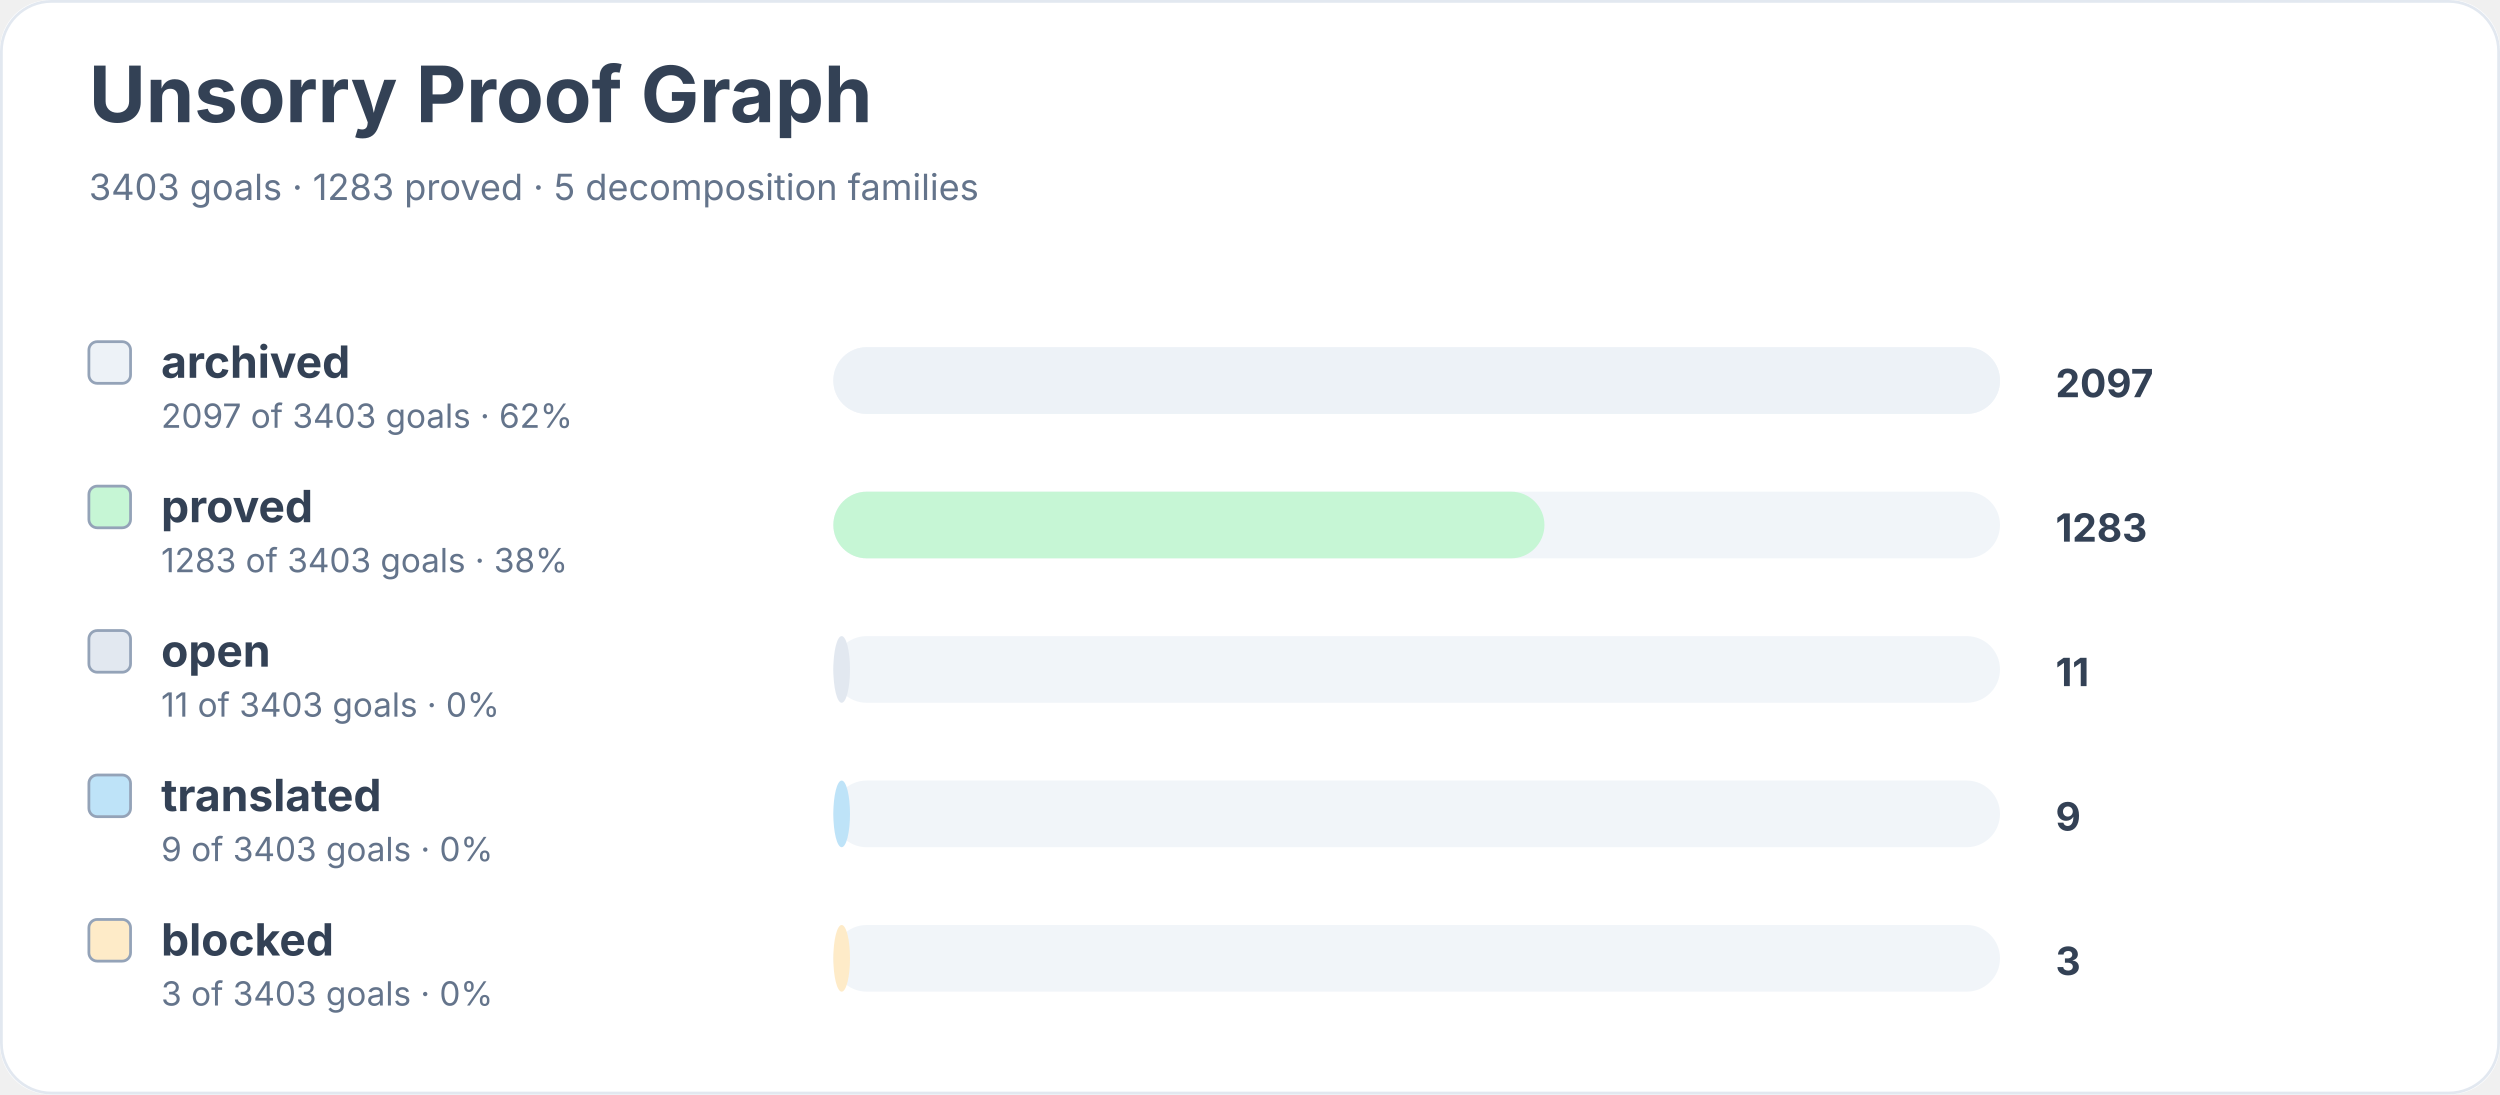
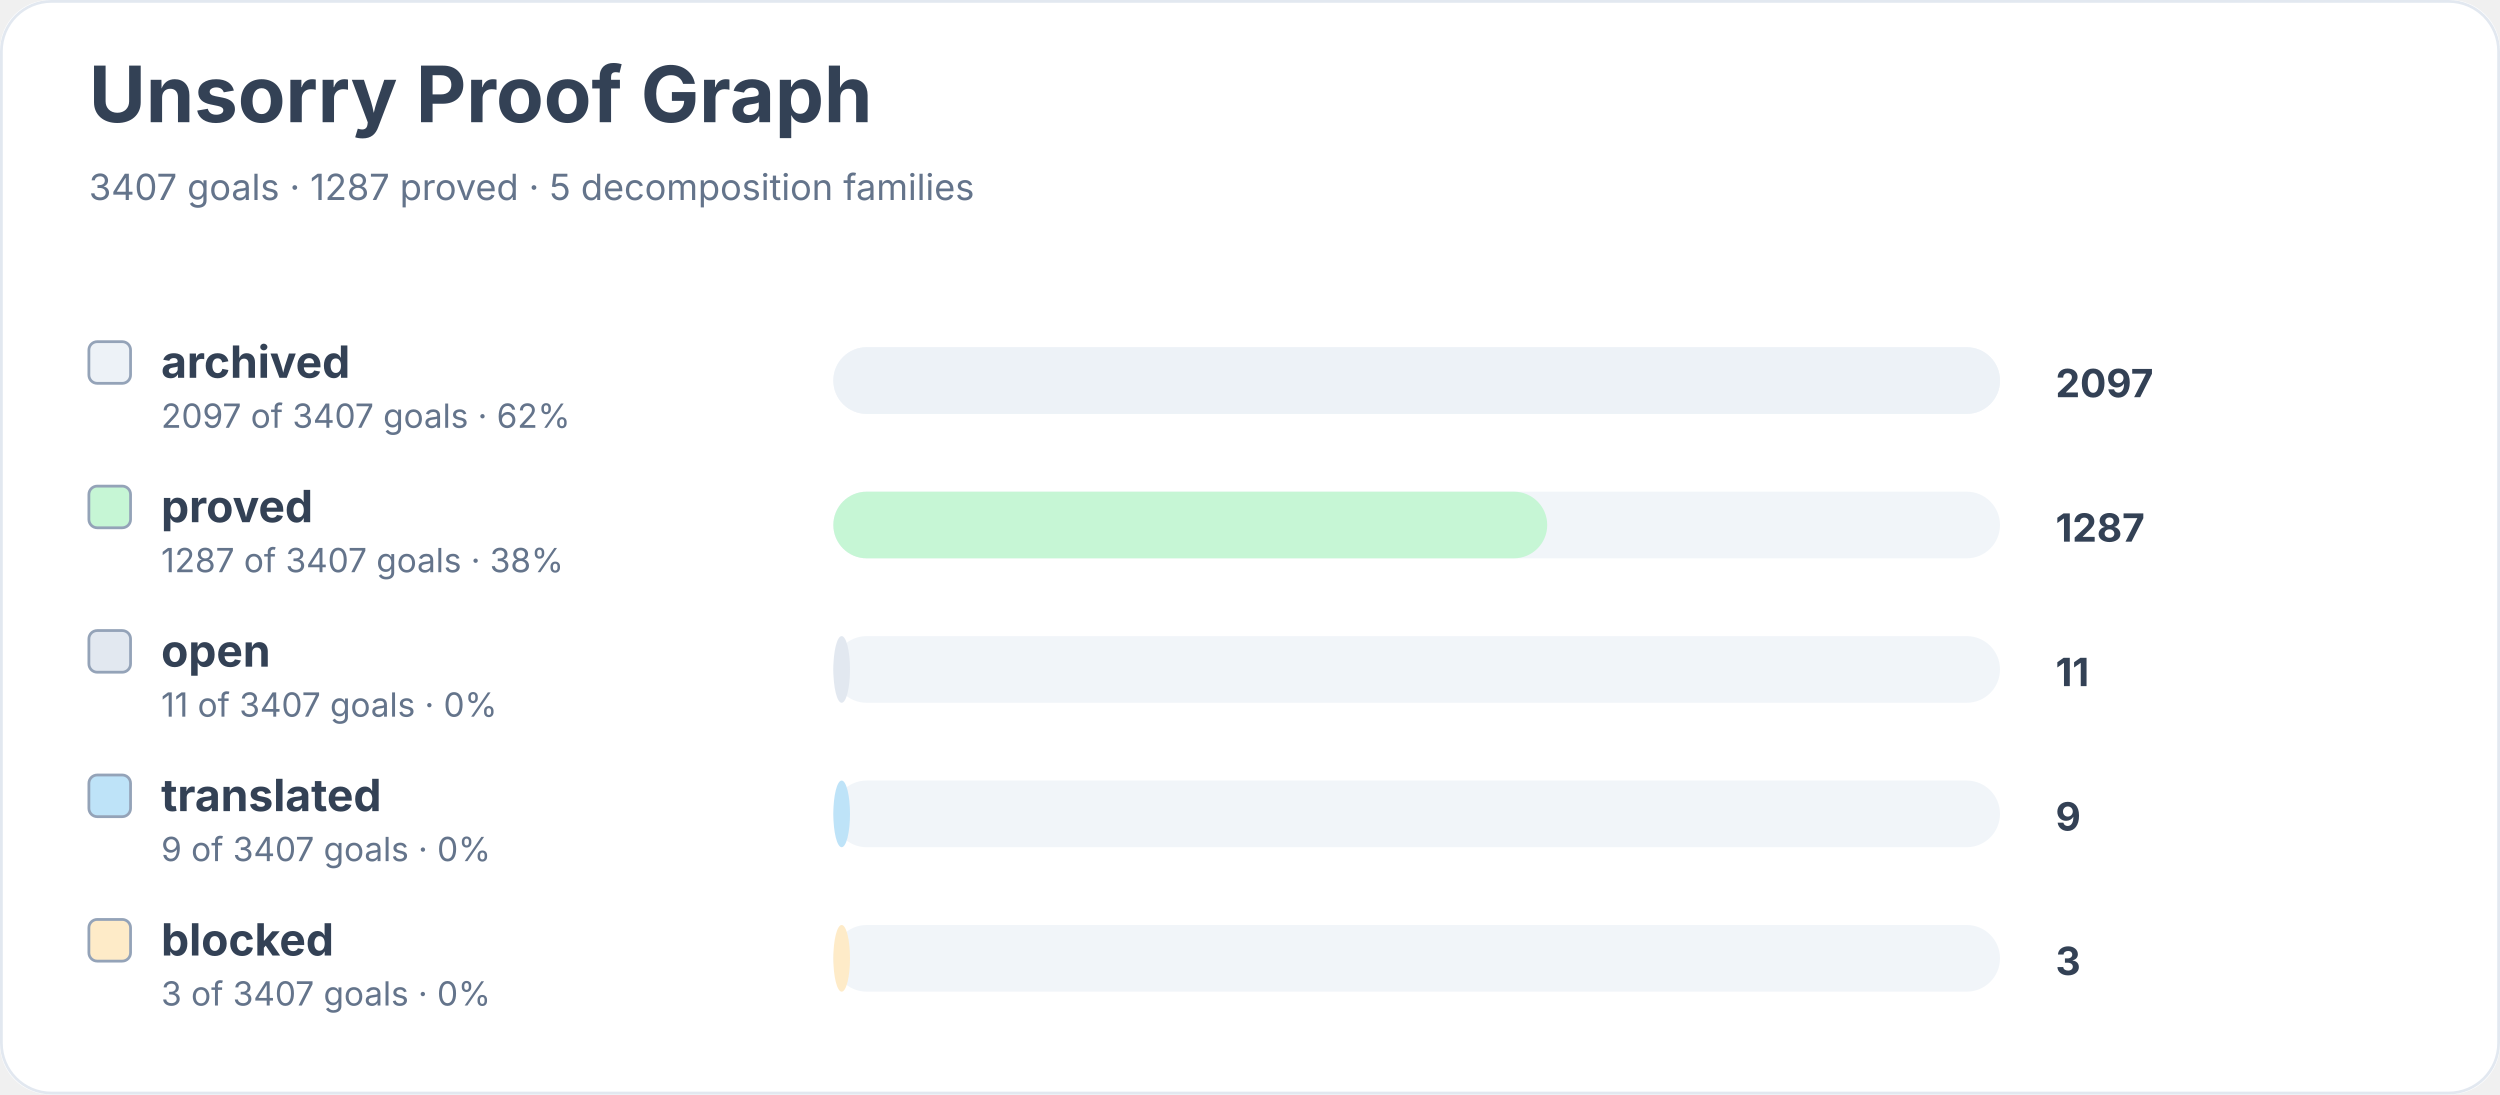
<svg xmlns="http://www.w3.org/2000/svg" width="900" height="394" viewBox="0 0 900 394" role="img" aria-labelledby="title desc">
  <rect width="900" height="100%" rx="18" fill="#ffffff" />
  <rect x="0.5" y="0.5" width="899" height="393" rx="18" fill="none" stroke="#e2e8f0" />
  <text x="32" y="44" font-family="Inter, system-ui, sans-serif" font-size="28" font-weight="700" fill="#334155">Unsorry Proof Graph</text>
-   <text x="32" y="72" font-family="Inter, system-ui, sans-serif" font-size="13" fill="#64748b">3403 goals · 1283 proved · 5 decomposition families</text>
+   <text x="32" y="72" font-family="Inter, system-ui, sans-serif" font-size="13" fill="#64748b">3407 goals · 1287 proved · 5 decomposition families</text>
  <rect x="32" y="123" width="15" height="15" rx="3" fill="#edf2f7" stroke="#94a3b8" />
  <text x="58" y="136" font-family="Inter, system-ui, sans-serif" font-size="16" font-weight="650" fill="#334155">archived</text>
-   <text x="58" y="154" font-family="Inter, system-ui, sans-serif" font-size="12" fill="#64748b">2097 of 3403 goals · 62%</text>
+   <text x="58" y="154" font-family="Inter, system-ui, sans-serif" font-size="12" fill="#64748b">2097 of 3407 goals · 62%</text>
  <rect x="300" y="125" width="420" height="24" rx="12" fill="#f1f5f9" />
  <rect x="300" y="125" width="420" height="24" rx="12" fill="#edf2f7" />
  <text x="740" y="143" font-family="Inter, system-ui, sans-serif" font-size="14" font-weight="700" fill="#334155">2097</text>
  <rect x="32" y="175" width="15" height="15" rx="3" fill="#c6f6d5" stroke="#94a3b8" />
  <text x="58" y="188" font-family="Inter, system-ui, sans-serif" font-size="16" font-weight="650" fill="#334155">proved</text>
-   <text x="58" y="206" font-family="Inter, system-ui, sans-serif" font-size="12" fill="#64748b">1283 of 3403 goals · 38%</text>
+   <text x="58" y="206" font-family="Inter, system-ui, sans-serif" font-size="12" fill="#64748b">1287 of 3407 goals · 38%</text>
  <rect x="300" y="177" width="420" height="24" rx="12" fill="#f1f5f9" />
-   <rect x="300" y="177" width="256" height="24" rx="12" fill="#c6f6d5" />
-   <text x="740" y="195" font-family="Inter, system-ui, sans-serif" font-size="14" font-weight="700" fill="#334155">1283</text>
+   <rect x="300" y="177" width="257" height="24" rx="12" fill="#c6f6d5" />
+   <text x="740" y="195" font-family="Inter, system-ui, sans-serif" font-size="14" font-weight="700" fill="#334155">1287</text>
  <rect x="32" y="227" width="15" height="15" rx="3" fill="#e2e8f0" stroke="#94a3b8" />
  <text x="58" y="240" font-family="Inter, system-ui, sans-serif" font-size="16" font-weight="650" fill="#334155">open</text>
-   <text x="58" y="258" font-family="Inter, system-ui, sans-serif" font-size="12" fill="#64748b">11 of 3403 goals · 0%</text>
+   <text x="58" y="258" font-family="Inter, system-ui, sans-serif" font-size="12" fill="#64748b">11 of 3407 goals · 0%</text>
  <rect x="300" y="229" width="420" height="24" rx="12" fill="#f1f5f9" />
  <rect x="300" y="229" width="6" height="24" rx="12" fill="#e2e8f0" />
  <text x="740" y="247" font-family="Inter, system-ui, sans-serif" font-size="14" font-weight="700" fill="#334155">11</text>
  <rect x="32" y="279" width="15" height="15" rx="3" fill="#bee3f8" stroke="#94a3b8" />
  <text x="58" y="292" font-family="Inter, system-ui, sans-serif" font-size="16" font-weight="650" fill="#334155">translated</text>
-   <text x="58" y="310" font-family="Inter, system-ui, sans-serif" font-size="12" fill="#64748b">9 of 3403 goals · 0%</text>
+   <text x="58" y="310" font-family="Inter, system-ui, sans-serif" font-size="12" fill="#64748b">9 of 3407 goals · 0%</text>
  <rect x="300" y="281" width="420" height="24" rx="12" fill="#f1f5f9" />
  <rect x="300" y="281" width="6" height="24" rx="12" fill="#bee3f8" />
  <text x="740" y="299" font-family="Inter, system-ui, sans-serif" font-size="14" font-weight="700" fill="#334155">9</text>
  <rect x="32" y="331" width="15" height="15" rx="3" fill="#feebc8" stroke="#94a3b8" />
  <text x="58" y="344" font-family="Inter, system-ui, sans-serif" font-size="16" font-weight="650" fill="#334155">blocked</text>
-   <text x="58" y="362" font-family="Inter, system-ui, sans-serif" font-size="12" fill="#64748b">3 of 3403 goals · 0%</text>
+   <text x="58" y="362" font-family="Inter, system-ui, sans-serif" font-size="12" fill="#64748b">3 of 3407 goals · 0%</text>
  <rect x="300" y="333" width="420" height="24" rx="12" fill="#f1f5f9" />
  <rect x="300" y="333" width="6" height="24" rx="12" fill="#feebc8" />
  <text x="740" y="351" font-family="Inter, system-ui, sans-serif" font-size="14" font-weight="700" fill="#334155">3</text>
</svg>
